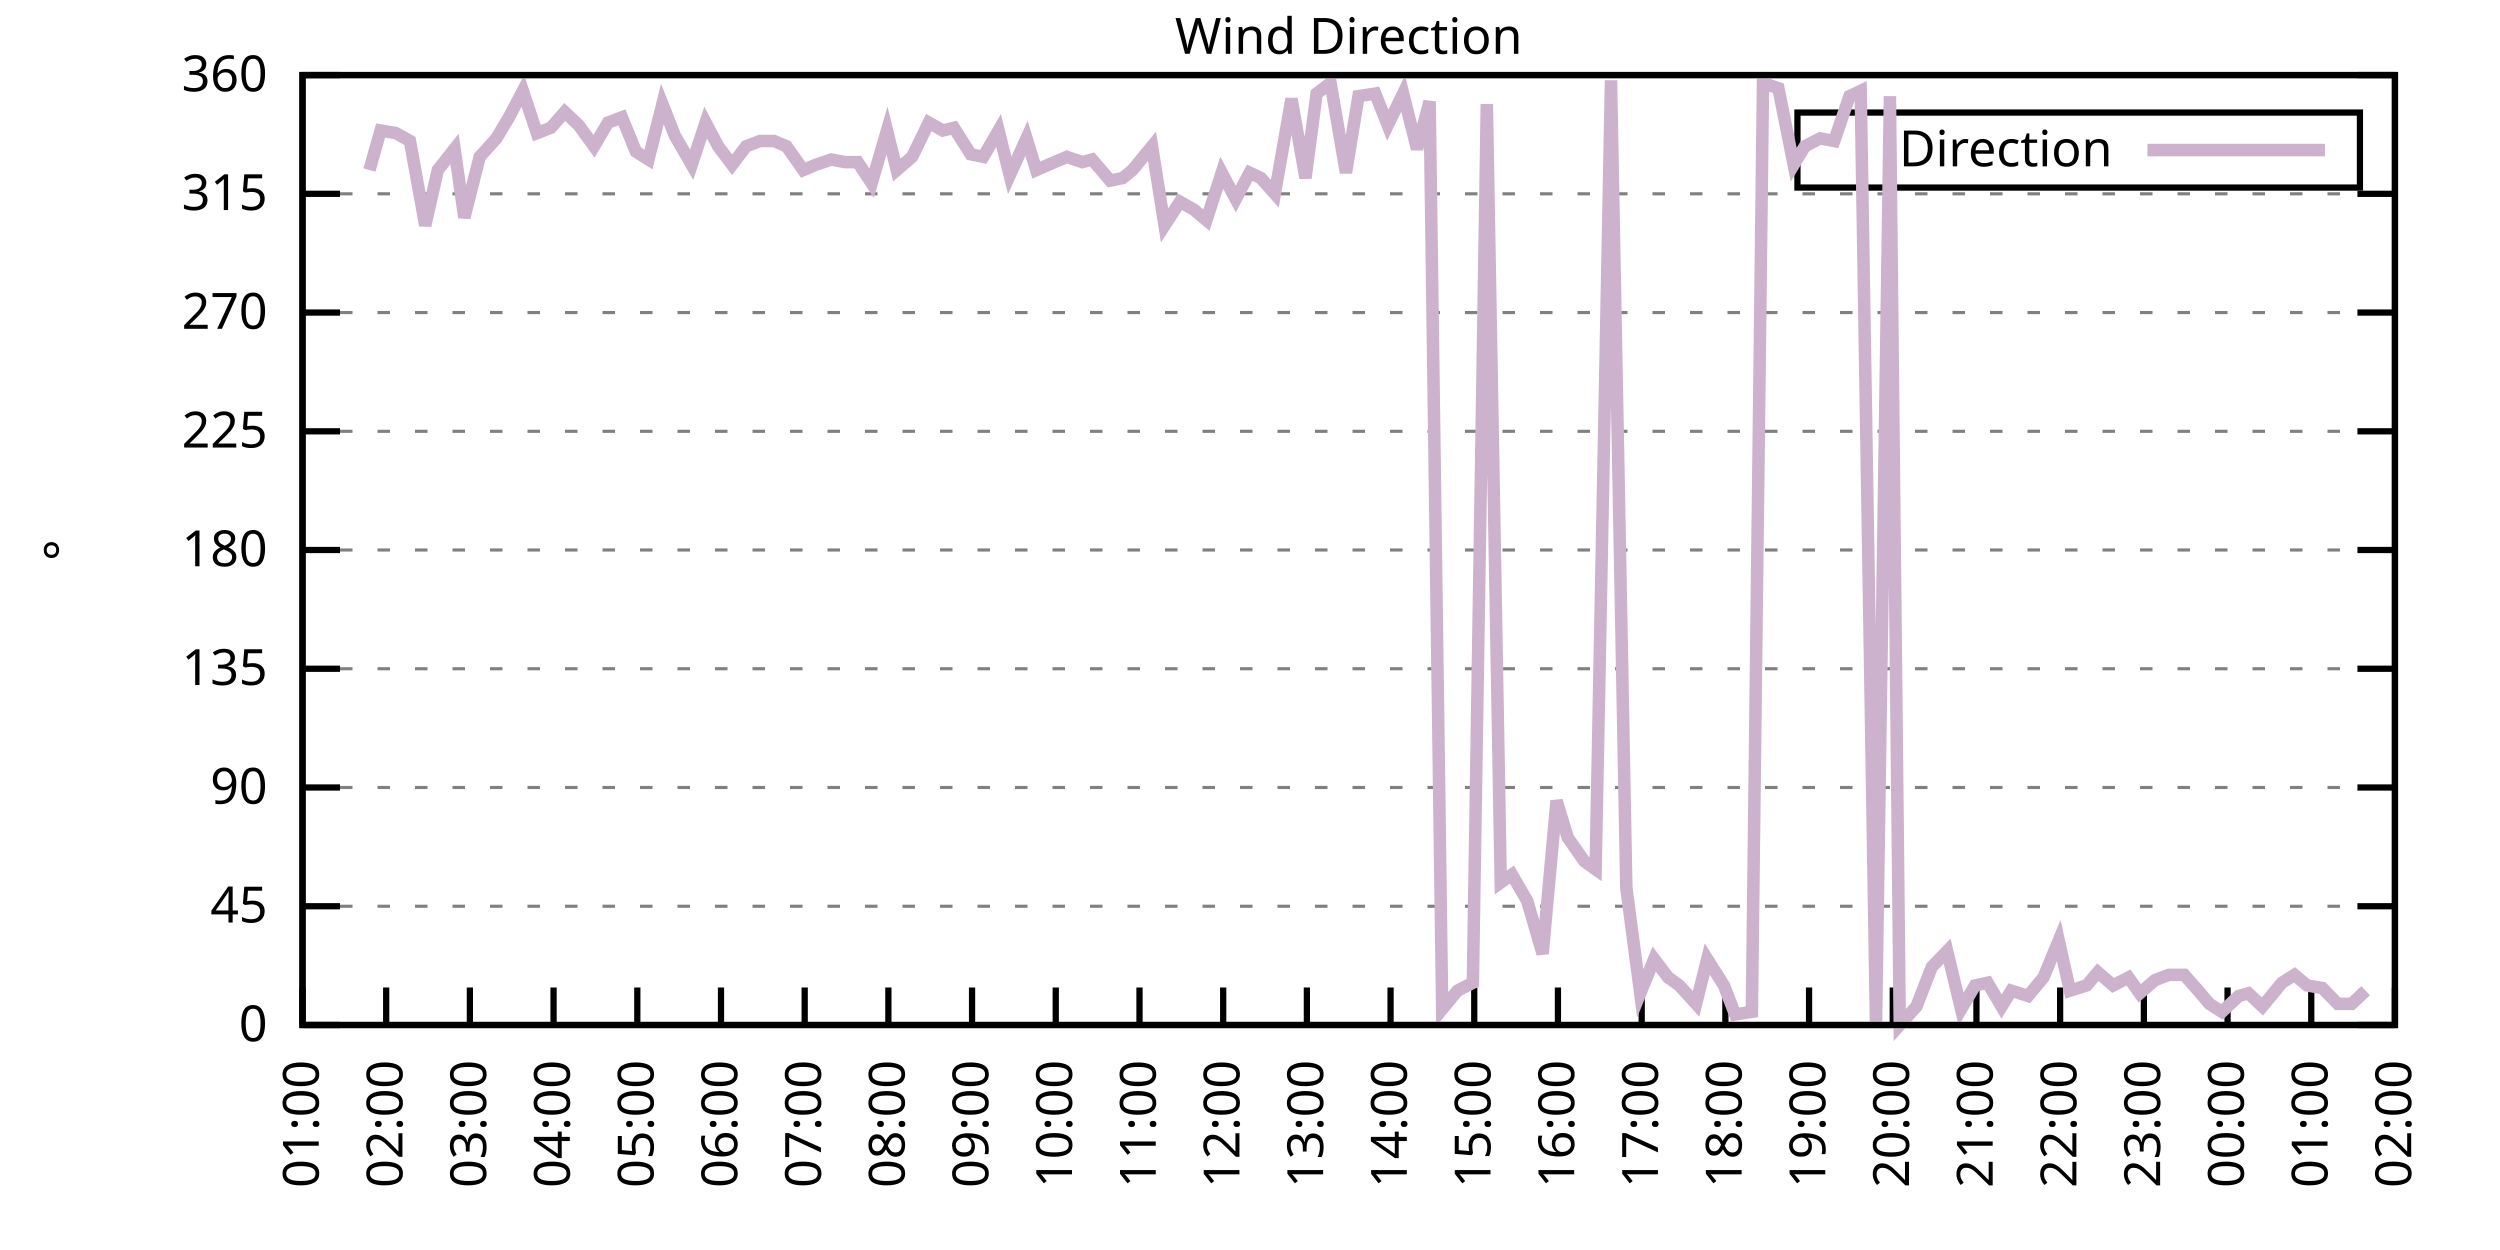
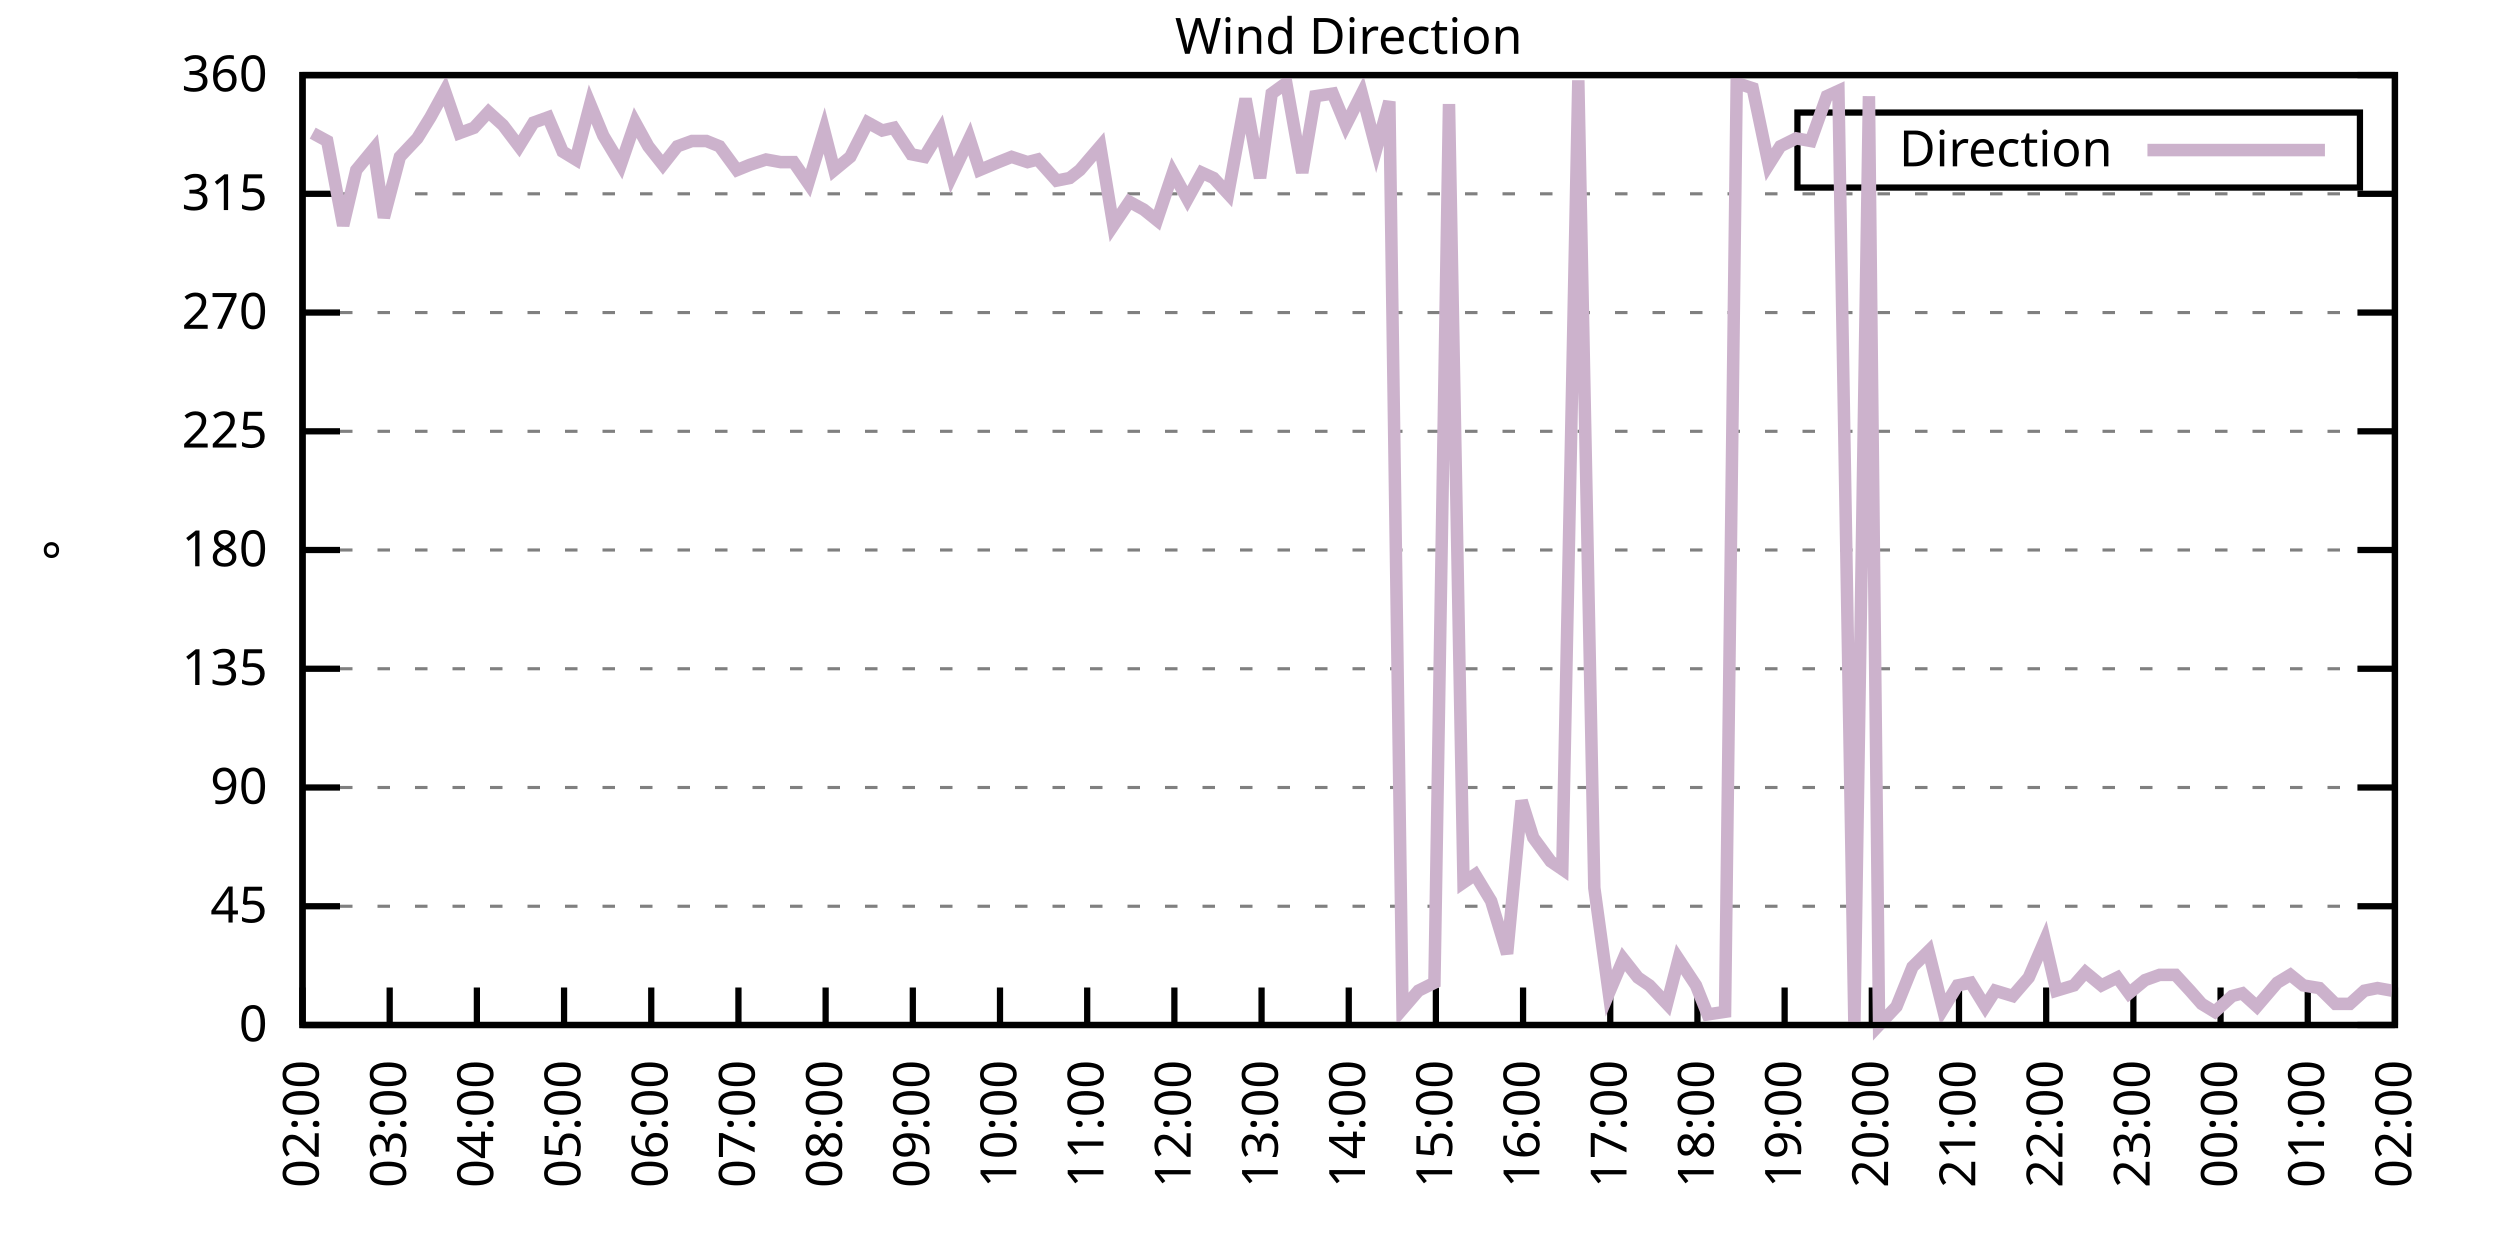
<svg xmlns="http://www.w3.org/2000/svg" xmlns:xlink="http://www.w3.org/1999/xlink" width="400" height="200" viewBox="0 0 400 200">
  <g id="gnuplot_canvas">
    <rect x="0" y="0" width="400" height="200" fill="none" />
    <defs>
      <circle id="gpDot" r="0.5" stroke-width="0.5" stroke="currentColor" />
      <path id="gpPt0" stroke-width="0.333" stroke="currentColor" d="M-1,0 h2 M0,-1 v2" />
      <path id="gpPt1" stroke-width="0.333" stroke="currentColor" d="M-1,-1 L1,1 M1,-1 L-1,1" />
      <path id="gpPt2" stroke-width="0.333" stroke="currentColor" d="M-1,0 L1,0 M0,-1 L0,1 M-1,-1 L1,1 M-1,1 L1,-1" />
      <rect id="gpPt3" stroke-width="0.333" stroke="currentColor" x="-1" y="-1" width="2" height="2" />
      <rect id="gpPt4" stroke-width="0.333" stroke="currentColor" fill="currentColor" x="-1" y="-1" width="2" height="2" />
      <circle id="gpPt5" stroke-width="0.333" stroke="currentColor" cx="0" cy="0" r="1" />
      <use xlink:href="#gpPt5" id="gpPt6" fill="currentColor" stroke="none" />
      <path id="gpPt7" stroke-width="0.333" stroke="currentColor" d="M0,-1.33 L-1.33,0.67 L1.33,0.67 z" />
      <use xlink:href="#gpPt7" id="gpPt8" fill="currentColor" stroke="none" />
      <use xlink:href="#gpPt7" id="gpPt9" stroke="currentColor" transform="rotate(180)" />
      <use xlink:href="#gpPt9" id="gpPt10" fill="currentColor" stroke="none" />
      <use xlink:href="#gpPt3" id="gpPt11" stroke="currentColor" transform="rotate(45)" />
      <use xlink:href="#gpPt11" id="gpPt12" fill="currentColor" stroke="none" />
      <path id="gpPt13" stroke-width="0.333" stroke="currentColor" d="M0,1.330 L1.265,0.411 L0.782,-1.067 L-0.782,-1.076 L-1.265,0.411 z" />
      <use xlink:href="#gpPt13" id="gpPt14" fill="currentColor" stroke="none" />
      <filter id="textbox" filterUnits="objectBoundingBox" x="0" y="0" height="1" width="1">
        <feFlood flood-color="white" flood-opacity="1" result="bgnd" />
        <feComposite in="SourceGraphic" in2="bgnd" operator="atop" />
      </filter>
      <filter id="greybox" filterUnits="objectBoundingBox" x="0" y="0" height="1" width="1">
        <feFlood flood-color="lightgrey" flood-opacity="1" result="grey" />
        <feComposite in="SourceGraphic" in2="grey" operator="atop" />
      </filter>
    </defs>
    <g fill="none" color="white" stroke="currentColor" stroke-width="1.00" stroke-linecap="butt" stroke-linejoin="miter">
</g>
    <g fill="none" color="black" stroke="currentColor" stroke-width="1.00" stroke-linecap="butt" stroke-linejoin="miter">
      <g stroke="none" shape-rendering="crispEdges">
        <polygon fill="rgb(255, 255, 255)" points="48.40,164.00 383.18,164.00 383.18,12.02 48.40,12.02 " />
      </g>
    </g>
    <g fill="none" color="black" stroke="currentColor" stroke-width="1.00" stroke-linecap="butt" stroke-linejoin="miter">
</g>
    <g fill="none" color="black" stroke="black" stroke-width="0.50" stroke-linecap="butt" stroke-linejoin="miter">
</g>
    <g fill="none" color="gray" stroke="currentColor" stroke-width="0.50" stroke-linecap="butt" stroke-linejoin="miter">
      <path stroke="gray" stroke-dasharray="2,4" class="gridline" d="M48.40,164.00 L383.19,164.00  " />
    </g>
    <g fill="none" color="gray" stroke="gray" stroke-width="1.00" stroke-linecap="butt" stroke-linejoin="miter">
</g>
    <g fill="none" color="black" stroke="currentColor" stroke-width="1.00" stroke-linecap="butt" stroke-linejoin="miter">
      <path stroke="black" d="M48.40,164.00 L54.40,164.00 M383.19,164.00 L377.19,164.00  " />
      <g transform="translate(42.80,166.60)" stroke="none" fill="black" font-family="Sans" font-size="8.00" text-anchor="end">
        <text>
          <tspan font-family="Sans"> 0</tspan>
        </text>
      </g>
    </g>
    <g fill="none" color="black" stroke="currentColor" stroke-width="1.00" stroke-linecap="butt" stroke-linejoin="miter">
</g>
    <g fill="none" color="black" stroke="black" stroke-width="0.50" stroke-linecap="butt" stroke-linejoin="miter">
</g>
    <g fill="none" color="gray" stroke="currentColor" stroke-width="0.50" stroke-linecap="butt" stroke-linejoin="miter">
      <path stroke="gray" stroke-dasharray="2,4" class="gridline" d="M48.40,145.00 L383.19,145.00  " />
    </g>
    <g fill="none" color="gray" stroke="gray" stroke-width="1.00" stroke-linecap="butt" stroke-linejoin="miter">
</g>
    <g fill="none" color="black" stroke="currentColor" stroke-width="1.00" stroke-linecap="butt" stroke-linejoin="miter">
      <path stroke="black" d="M48.40,145.00 L54.40,145.00 M383.19,145.00 L377.19,145.00  " />
      <g transform="translate(42.80,147.60)" stroke="none" fill="black" font-family="Sans" font-size="8.00" text-anchor="end">
        <text>
          <tspan font-family="Sans"> 45</tspan>
        </text>
      </g>
    </g>
    <g fill="none" color="black" stroke="currentColor" stroke-width="1.00" stroke-linecap="butt" stroke-linejoin="miter">
</g>
    <g fill="none" color="black" stroke="black" stroke-width="0.50" stroke-linecap="butt" stroke-linejoin="miter">
</g>
    <g fill="none" color="gray" stroke="currentColor" stroke-width="0.50" stroke-linecap="butt" stroke-linejoin="miter">
      <path stroke="gray" stroke-dasharray="2,4" class="gridline" d="M48.40,126.00 L383.19,126.00  " />
    </g>
    <g fill="none" color="gray" stroke="gray" stroke-width="1.00" stroke-linecap="butt" stroke-linejoin="miter">
</g>
    <g fill="none" color="black" stroke="currentColor" stroke-width="1.00" stroke-linecap="butt" stroke-linejoin="miter">
      <path stroke="black" d="M48.40,126.00 L54.40,126.00 M383.19,126.00 L377.19,126.00  " />
      <g transform="translate(42.80,128.60)" stroke="none" fill="black" font-family="Sans" font-size="8.00" text-anchor="end">
        <text>
          <tspan font-family="Sans"> 90</tspan>
        </text>
      </g>
    </g>
    <g fill="none" color="black" stroke="currentColor" stroke-width="1.00" stroke-linecap="butt" stroke-linejoin="miter">
</g>
    <g fill="none" color="black" stroke="black" stroke-width="0.50" stroke-linecap="butt" stroke-linejoin="miter">
</g>
    <g fill="none" color="gray" stroke="currentColor" stroke-width="0.50" stroke-linecap="butt" stroke-linejoin="miter">
      <path stroke="gray" stroke-dasharray="2,4" class="gridline" d="M48.40,107.00 L383.19,107.00  " />
    </g>
    <g fill="none" color="gray" stroke="gray" stroke-width="1.00" stroke-linecap="butt" stroke-linejoin="miter">
</g>
    <g fill="none" color="black" stroke="currentColor" stroke-width="1.00" stroke-linecap="butt" stroke-linejoin="miter">
      <path stroke="black" d="M48.40,107.00 L54.40,107.00 M383.19,107.00 L377.19,107.00  " />
      <g transform="translate(42.80,109.60)" stroke="none" fill="black" font-family="Sans" font-size="8.00" text-anchor="end">
        <text>
          <tspan font-family="Sans"> 135</tspan>
        </text>
      </g>
    </g>
    <g fill="none" color="black" stroke="currentColor" stroke-width="1.00" stroke-linecap="butt" stroke-linejoin="miter">
</g>
    <g fill="none" color="black" stroke="black" stroke-width="0.50" stroke-linecap="butt" stroke-linejoin="miter">
</g>
    <g fill="none" color="gray" stroke="currentColor" stroke-width="0.50" stroke-linecap="butt" stroke-linejoin="miter">
      <path stroke="gray" stroke-dasharray="2,4" class="gridline" d="M48.40,88.00 L383.19,88.00  " />
    </g>
    <g fill="none" color="gray" stroke="gray" stroke-width="1.00" stroke-linecap="butt" stroke-linejoin="miter">
</g>
    <g fill="none" color="black" stroke="currentColor" stroke-width="1.00" stroke-linecap="butt" stroke-linejoin="miter">
      <path stroke="black" d="M48.40,88.00 L54.40,88.00 M383.19,88.00 L377.19,88.00  " />
      <g transform="translate(42.80,90.60)" stroke="none" fill="black" font-family="Sans" font-size="8.00" text-anchor="end">
        <text>
          <tspan font-family="Sans"> 180</tspan>
        </text>
      </g>
    </g>
    <g fill="none" color="black" stroke="currentColor" stroke-width="1.00" stroke-linecap="butt" stroke-linejoin="miter">
</g>
    <g fill="none" color="black" stroke="black" stroke-width="0.50" stroke-linecap="butt" stroke-linejoin="miter">
</g>
    <g fill="none" color="gray" stroke="currentColor" stroke-width="0.50" stroke-linecap="butt" stroke-linejoin="miter">
      <path stroke="gray" stroke-dasharray="2,4" class="gridline" d="M48.40,69.01 L383.19,69.01  " />
    </g>
    <g fill="none" color="gray" stroke="gray" stroke-width="1.00" stroke-linecap="butt" stroke-linejoin="miter">
</g>
    <g fill="none" color="black" stroke="currentColor" stroke-width="1.00" stroke-linecap="butt" stroke-linejoin="miter">
      <path stroke="black" d="M48.40,69.01 L54.40,69.01 M383.19,69.01 L377.19,69.01  " />
      <g transform="translate(42.80,71.61)" stroke="none" fill="black" font-family="Sans" font-size="8.00" text-anchor="end">
        <text>
          <tspan font-family="Sans"> 225</tspan>
        </text>
      </g>
    </g>
    <g fill="none" color="black" stroke="currentColor" stroke-width="1.00" stroke-linecap="butt" stroke-linejoin="miter">
</g>
    <g fill="none" color="black" stroke="black" stroke-width="0.50" stroke-linecap="butt" stroke-linejoin="miter">
</g>
    <g fill="none" color="gray" stroke="currentColor" stroke-width="0.50" stroke-linecap="butt" stroke-linejoin="miter">
      <path stroke="gray" stroke-dasharray="2,4" class="gridline" d="M48.40,50.01 L383.19,50.01  " />
    </g>
    <g fill="none" color="gray" stroke="gray" stroke-width="1.00" stroke-linecap="butt" stroke-linejoin="miter">
</g>
    <g fill="none" color="black" stroke="currentColor" stroke-width="1.00" stroke-linecap="butt" stroke-linejoin="miter">
      <path stroke="black" d="M48.40,50.01 L54.40,50.01 M383.19,50.01 L377.19,50.01  " />
      <g transform="translate(42.80,52.61)" stroke="none" fill="black" font-family="Sans" font-size="8.00" text-anchor="end">
        <text>
          <tspan font-family="Sans"> 270</tspan>
        </text>
      </g>
    </g>
    <g fill="none" color="black" stroke="currentColor" stroke-width="1.00" stroke-linecap="butt" stroke-linejoin="miter">
</g>
    <g fill="none" color="black" stroke="black" stroke-width="0.50" stroke-linecap="butt" stroke-linejoin="miter">
</g>
    <g fill="none" color="gray" stroke="currentColor" stroke-width="0.50" stroke-linecap="butt" stroke-linejoin="miter">
      <path stroke="gray" stroke-dasharray="2,4" class="gridline" d="M48.40,31.01 L383.19,31.01  " />
    </g>
    <g fill="none" color="gray" stroke="gray" stroke-width="1.00" stroke-linecap="butt" stroke-linejoin="miter">
</g>
    <g fill="none" color="black" stroke="currentColor" stroke-width="1.00" stroke-linecap="butt" stroke-linejoin="miter">
      <path stroke="black" d="M48.40,31.01 L54.40,31.01 M383.19,31.01 L377.19,31.01  " />
      <g transform="translate(42.80,33.61)" stroke="none" fill="black" font-family="Sans" font-size="8.00" text-anchor="end">
        <text>
          <tspan font-family="Sans"> 315</tspan>
        </text>
      </g>
    </g>
    <g fill="none" color="black" stroke="currentColor" stroke-width="1.00" stroke-linecap="butt" stroke-linejoin="miter">
</g>
    <g fill="none" color="black" stroke="black" stroke-width="0.50" stroke-linecap="butt" stroke-linejoin="miter">
</g>
    <g fill="none" color="gray" stroke="currentColor" stroke-width="0.50" stroke-linecap="butt" stroke-linejoin="miter">
      <path stroke="gray" stroke-dasharray="2,4" class="gridline" d="M48.40,12.01 L383.19,12.01  " />
    </g>
    <g fill="none" color="gray" stroke="gray" stroke-width="1.00" stroke-linecap="butt" stroke-linejoin="miter">
</g>
    <g fill="none" color="black" stroke="currentColor" stroke-width="1.00" stroke-linecap="butt" stroke-linejoin="miter">
      <path stroke="black" d="M48.40,12.01 L54.40,12.01 M383.19,12.01 L377.19,12.01  " />
      <g transform="translate(42.80,14.61)" stroke="none" fill="black" font-family="Sans" font-size="8.00" text-anchor="end">
        <text>
          <tspan font-family="Sans"> 360</tspan>
        </text>
      </g>
    </g>
    <g fill="none" color="black" stroke="currentColor" stroke-width="1.00" stroke-linecap="butt" stroke-linejoin="miter">
      <path stroke="black" d="M48.40,164.00 L48.40,158.00  " />
      <g transform="translate(51.00,169.60) rotate(270.00)" stroke="none" fill="black" font-family="Sans" font-size="8.00" text-anchor="end">
        <text>
-           <tspan font-family="Sans">01:00</tspan>
-         </text>
-       </g>
-     </g>
-     <g fill="none" color="black" stroke="currentColor" stroke-width="1.00" stroke-linecap="butt" stroke-linejoin="miter">
-       <path stroke="black" d="M61.79,164.00 L61.79,158.00  " />
-       <g transform="translate(64.39,169.60) rotate(270.00)" stroke="none" fill="black" font-family="Sans" font-size="8.00" text-anchor="end">
-         <text>
          <tspan font-family="Sans">02:00</tspan>
        </text>
      </g>
    </g>
    <g fill="none" color="black" stroke="currentColor" stroke-width="1.00" stroke-linecap="butt" stroke-linejoin="miter">
-       <path stroke="black" d="M75.18,164.00 L75.18,158.00  " />
-       <g transform="translate(77.78,169.60) rotate(270.00)" stroke="none" fill="black" font-family="Sans" font-size="8.00" text-anchor="end">
+       <path stroke="black" d="M62.35,164.00 L62.35,158.00  " />
+       <g transform="translate(64.95,169.60) rotate(270.00)" stroke="none" fill="black" font-family="Sans" font-size="8.00" text-anchor="end">
        <text>
          <tspan font-family="Sans">03:00</tspan>
        </text>
      </g>
    </g>
    <g fill="none" color="black" stroke="currentColor" stroke-width="1.00" stroke-linecap="butt" stroke-linejoin="miter">
-       <path stroke="black" d="M88.57,164.00 L88.57,158.00  " />
-       <g transform="translate(91.17,169.60) rotate(270.00)" stroke="none" fill="black" font-family="Sans" font-size="8.00" text-anchor="end">
+       <path stroke="black" d="M76.30,164.00 L76.30,158.00  " />
+       <g transform="translate(78.90,169.60) rotate(270.00)" stroke="none" fill="black" font-family="Sans" font-size="8.00" text-anchor="end">
        <text>
          <tspan font-family="Sans">04:00</tspan>
        </text>
      </g>
    </g>
    <g fill="none" color="black" stroke="currentColor" stroke-width="1.00" stroke-linecap="butt" stroke-linejoin="miter">
-       <path stroke="black" d="M101.97,164.00 L101.97,158.00  " />
-       <g transform="translate(104.57,169.60) rotate(270.00)" stroke="none" fill="black" font-family="Sans" font-size="8.00" text-anchor="end">
+       <path stroke="black" d="M90.25,164.00 L90.25,158.00  " />
+       <g transform="translate(92.85,169.60) rotate(270.00)" stroke="none" fill="black" font-family="Sans" font-size="8.00" text-anchor="end">
        <text>
          <tspan font-family="Sans">05:00</tspan>
        </text>
      </g>
    </g>
    <g fill="none" color="black" stroke="currentColor" stroke-width="1.00" stroke-linecap="butt" stroke-linejoin="miter">
-       <path stroke="black" d="M115.36,164.00 L115.36,158.00  " />
-       <g transform="translate(117.96,169.60) rotate(270.00)" stroke="none" fill="black" font-family="Sans" font-size="8.00" text-anchor="end">
+       <path stroke="black" d="M104.20,164.00 L104.20,158.00  " />
+       <g transform="translate(106.80,169.60) rotate(270.00)" stroke="none" fill="black" font-family="Sans" font-size="8.00" text-anchor="end">
        <text>
          <tspan font-family="Sans">06:00</tspan>
        </text>
      </g>
    </g>
    <g fill="none" color="black" stroke="currentColor" stroke-width="1.00" stroke-linecap="butt" stroke-linejoin="miter">
-       <path stroke="black" d="M128.75,164.00 L128.75,158.00  " />
-       <g transform="translate(131.35,169.60) rotate(270.00)" stroke="none" fill="black" font-family="Sans" font-size="8.00" text-anchor="end">
+       <path stroke="black" d="M118.15,164.00 L118.15,158.00  " />
+       <g transform="translate(120.75,169.60) rotate(270.00)" stroke="none" fill="black" font-family="Sans" font-size="8.00" text-anchor="end">
        <text>
          <tspan font-family="Sans">07:00</tspan>
        </text>
      </g>
    </g>
    <g fill="none" color="black" stroke="currentColor" stroke-width="1.00" stroke-linecap="butt" stroke-linejoin="miter">
-       <path stroke="black" d="M142.14,164.00 L142.14,158.00  " />
-       <g transform="translate(144.74,169.60) rotate(270.00)" stroke="none" fill="black" font-family="Sans" font-size="8.00" text-anchor="end">
+       <path stroke="black" d="M132.10,164.00 L132.10,158.00  " />
+       <g transform="translate(134.70,169.60) rotate(270.00)" stroke="none" fill="black" font-family="Sans" font-size="8.00" text-anchor="end">
        <text>
          <tspan font-family="Sans">08:00</tspan>
        </text>
      </g>
    </g>
    <g fill="none" color="black" stroke="currentColor" stroke-width="1.00" stroke-linecap="butt" stroke-linejoin="miter">
-       <path stroke="black" d="M155.53,164.00 L155.53,158.00  " />
-       <g transform="translate(158.13,169.60) rotate(270.00)" stroke="none" fill="black" font-family="Sans" font-size="8.00" text-anchor="end">
+       <path stroke="black" d="M146.05,164.00 L146.05,158.00  " />
+       <g transform="translate(148.65,169.60) rotate(270.00)" stroke="none" fill="black" font-family="Sans" font-size="8.00" text-anchor="end">
        <text>
          <tspan font-family="Sans">09:00</tspan>
        </text>
      </g>
    </g>
    <g fill="none" color="black" stroke="currentColor" stroke-width="1.00" stroke-linecap="butt" stroke-linejoin="miter">
-       <path stroke="black" d="M168.92,164.00 L168.92,158.00  " />
-       <g transform="translate(171.52,169.60) rotate(270.00)" stroke="none" fill="black" font-family="Sans" font-size="8.00" text-anchor="end">
+       <path stroke="black" d="M160.00,164.00 L160.00,158.00  " />
+       <g transform="translate(162.60,169.60) rotate(270.00)" stroke="none" fill="black" font-family="Sans" font-size="8.00" text-anchor="end">
        <text>
          <tspan font-family="Sans">10:00</tspan>
        </text>
      </g>
    </g>
    <g fill="none" color="black" stroke="currentColor" stroke-width="1.00" stroke-linecap="butt" stroke-linejoin="miter">
-       <path stroke="black" d="M182.32,164.00 L182.32,158.00  " />
-       <g transform="translate(184.92,169.60) rotate(270.00)" stroke="none" fill="black" font-family="Sans" font-size="8.00" text-anchor="end">
+       <path stroke="black" d="M173.95,164.00 L173.95,158.00  " />
+       <g transform="translate(176.55,169.60) rotate(270.00)" stroke="none" fill="black" font-family="Sans" font-size="8.00" text-anchor="end">
        <text>
          <tspan font-family="Sans">11:00</tspan>
        </text>
      </g>
    </g>
    <g fill="none" color="black" stroke="currentColor" stroke-width="1.00" stroke-linecap="butt" stroke-linejoin="miter">
-       <path stroke="black" d="M195.71,164.00 L195.71,158.00  " />
-       <g transform="translate(198.31,169.60) rotate(270.00)" stroke="none" fill="black" font-family="Sans" font-size="8.00" text-anchor="end">
+       <path stroke="black" d="M187.90,164.00 L187.90,158.00  " />
+       <g transform="translate(190.50,169.60) rotate(270.00)" stroke="none" fill="black" font-family="Sans" font-size="8.00" text-anchor="end">
        <text>
          <tspan font-family="Sans">12:00</tspan>
        </text>
      </g>
    </g>
    <g fill="none" color="black" stroke="currentColor" stroke-width="1.00" stroke-linecap="butt" stroke-linejoin="miter">
-       <path stroke="black" d="M209.10,164.00 L209.10,158.00  " />
-       <g transform="translate(211.70,169.60) rotate(270.00)" stroke="none" fill="black" font-family="Sans" font-size="8.00" text-anchor="end">
+       <path stroke="black" d="M201.85,164.00 L201.85,158.00  " />
+       <g transform="translate(204.45,169.60) rotate(270.00)" stroke="none" fill="black" font-family="Sans" font-size="8.00" text-anchor="end">
        <text>
          <tspan font-family="Sans">13:00</tspan>
        </text>
      </g>
    </g>
    <g fill="none" color="black" stroke="currentColor" stroke-width="1.00" stroke-linecap="butt" stroke-linejoin="miter">
-       <path stroke="black" d="M222.49,164.00 L222.49,158.00  " />
-       <g transform="translate(225.09,169.60) rotate(270.00)" stroke="none" fill="black" font-family="Sans" font-size="8.00" text-anchor="end">
+       <path stroke="black" d="M215.80,164.00 L215.80,158.00  " />
+       <g transform="translate(218.40,169.60) rotate(270.00)" stroke="none" fill="black" font-family="Sans" font-size="8.00" text-anchor="end">
        <text>
          <tspan font-family="Sans">14:00</tspan>
        </text>
      </g>
    </g>
    <g fill="none" color="black" stroke="currentColor" stroke-width="1.00" stroke-linecap="butt" stroke-linejoin="miter">
-       <path stroke="black" d="M235.88,164.00 L235.88,158.00  " />
-       <g transform="translate(238.48,169.60) rotate(270.00)" stroke="none" fill="black" font-family="Sans" font-size="8.00" text-anchor="end">
+       <path stroke="black" d="M229.74,164.00 L229.74,158.00  " />
+       <g transform="translate(232.34,169.60) rotate(270.00)" stroke="none" fill="black" font-family="Sans" font-size="8.00" text-anchor="end">
        <text>
          <tspan font-family="Sans">15:00</tspan>
        </text>
      </g>
    </g>
    <g fill="none" color="black" stroke="currentColor" stroke-width="1.00" stroke-linecap="butt" stroke-linejoin="miter">
-       <path stroke="black" d="M249.27,164.00 L249.27,158.00  " />
-       <g transform="translate(251.87,169.60) rotate(270.00)" stroke="none" fill="black" font-family="Sans" font-size="8.00" text-anchor="end">
+       <path stroke="black" d="M243.69,164.00 L243.69,158.00  " />
+       <g transform="translate(246.29,169.60) rotate(270.00)" stroke="none" fill="black" font-family="Sans" font-size="8.00" text-anchor="end">
        <text>
          <tspan font-family="Sans">16:00</tspan>
        </text>
      </g>
    </g>
    <g fill="none" color="black" stroke="currentColor" stroke-width="1.00" stroke-linecap="butt" stroke-linejoin="miter">
-       <path stroke="black" d="M262.67,164.00 L262.67,158.00  " />
-       <g transform="translate(265.27,169.60) rotate(270.00)" stroke="none" fill="black" font-family="Sans" font-size="8.00" text-anchor="end">
+       <path stroke="black" d="M257.64,164.00 L257.64,158.00  " />
+       <g transform="translate(260.24,169.60) rotate(270.00)" stroke="none" fill="black" font-family="Sans" font-size="8.00" text-anchor="end">
        <text>
          <tspan font-family="Sans">17:00</tspan>
        </text>
      </g>
    </g>
    <g fill="none" color="black" stroke="currentColor" stroke-width="1.00" stroke-linecap="butt" stroke-linejoin="miter">
-       <path stroke="black" d="M276.06,164.00 L276.06,158.00  " />
-       <g transform="translate(278.66,169.60) rotate(270.00)" stroke="none" fill="black" font-family="Sans" font-size="8.00" text-anchor="end">
+       <path stroke="black" d="M271.59,164.00 L271.59,158.00  " />
+       <g transform="translate(274.19,169.60) rotate(270.00)" stroke="none" fill="black" font-family="Sans" font-size="8.00" text-anchor="end">
        <text>
          <tspan font-family="Sans">18:00</tspan>
        </text>
      </g>
    </g>
    <g fill="none" color="black" stroke="currentColor" stroke-width="1.00" stroke-linecap="butt" stroke-linejoin="miter">
-       <path stroke="black" d="M289.45,164.00 L289.45,158.00  " />
-       <g transform="translate(292.05,169.60) rotate(270.00)" stroke="none" fill="black" font-family="Sans" font-size="8.00" text-anchor="end">
+       <path stroke="black" d="M285.54,164.00 L285.54,158.00  " />
+       <g transform="translate(288.14,169.60) rotate(270.00)" stroke="none" fill="black" font-family="Sans" font-size="8.00" text-anchor="end">
        <text>
          <tspan font-family="Sans">19:00</tspan>
        </text>
      </g>
    </g>
    <g fill="none" color="black" stroke="currentColor" stroke-width="1.00" stroke-linecap="butt" stroke-linejoin="miter">
-       <path stroke="black" d="M302.84,164.00 L302.84,158.00  " />
-       <g transform="translate(305.44,169.60) rotate(270.00)" stroke="none" fill="black" font-family="Sans" font-size="8.00" text-anchor="end">
+       <path stroke="black" d="M299.49,164.00 L299.49,158.00  " />
+       <g transform="translate(302.09,169.60) rotate(270.00)" stroke="none" fill="black" font-family="Sans" font-size="8.00" text-anchor="end">
        <text>
          <tspan font-family="Sans">20:00</tspan>
        </text>
      </g>
    </g>
    <g fill="none" color="black" stroke="currentColor" stroke-width="1.00" stroke-linecap="butt" stroke-linejoin="miter">
-       <path stroke="black" d="M316.23,164.00 L316.23,158.00  " />
-       <g transform="translate(318.83,169.60) rotate(270.00)" stroke="none" fill="black" font-family="Sans" font-size="8.00" text-anchor="end">
+       <path stroke="black" d="M313.44,164.00 L313.44,158.00  " />
+       <g transform="translate(316.04,169.60) rotate(270.00)" stroke="none" fill="black" font-family="Sans" font-size="8.00" text-anchor="end">
        <text>
          <tspan font-family="Sans">21:00</tspan>
        </text>
      </g>
    </g>
    <g fill="none" color="black" stroke="currentColor" stroke-width="1.00" stroke-linecap="butt" stroke-linejoin="miter">
-       <path stroke="black" d="M329.62,164.00 L329.62,158.00  " />
-       <g transform="translate(332.22,169.60) rotate(270.00)" stroke="none" fill="black" font-family="Sans" font-size="8.00" text-anchor="end">
+       <path stroke="black" d="M327.39,164.00 L327.39,158.00  " />
+       <g transform="translate(329.99,169.60) rotate(270.00)" stroke="none" fill="black" font-family="Sans" font-size="8.00" text-anchor="end">
        <text>
          <tspan font-family="Sans">22:00</tspan>
        </text>
      </g>
    </g>
    <g fill="none" color="black" stroke="currentColor" stroke-width="1.00" stroke-linecap="butt" stroke-linejoin="miter">
-       <path stroke="black" d="M343.02,164.00 L343.02,158.00  " />
-       <g transform="translate(345.62,169.60) rotate(270.00)" stroke="none" fill="black" font-family="Sans" font-size="8.00" text-anchor="end">
+       <path stroke="black" d="M341.34,164.00 L341.34,158.00  " />
+       <g transform="translate(343.94,169.60) rotate(270.00)" stroke="none" fill="black" font-family="Sans" font-size="8.00" text-anchor="end">
        <text>
          <tspan font-family="Sans">23:00</tspan>
        </text>
      </g>
    </g>
    <g fill="none" color="black" stroke="currentColor" stroke-width="1.00" stroke-linecap="butt" stroke-linejoin="miter">
-       <path stroke="black" d="M356.41,164.00 L356.41,158.00  " />
-       <g transform="translate(359.01,169.60) rotate(270.00)" stroke="none" fill="black" font-family="Sans" font-size="8.00" text-anchor="end">
+       <path stroke="black" d="M355.29,164.00 L355.29,158.00  " />
+       <g transform="translate(357.89,169.60) rotate(270.00)" stroke="none" fill="black" font-family="Sans" font-size="8.00" text-anchor="end">
        <text>
          <tspan font-family="Sans">00:00</tspan>
        </text>
      </g>
    </g>
    <g fill="none" color="black" stroke="currentColor" stroke-width="1.00" stroke-linecap="butt" stroke-linejoin="miter">
-       <path stroke="black" d="M369.80,164.00 L369.80,158.00  " />
-       <g transform="translate(372.40,169.60) rotate(270.00)" stroke="none" fill="black" font-family="Sans" font-size="8.00" text-anchor="end">
+       <path stroke="black" d="M369.24,164.00 L369.24,158.00  " />
+       <g transform="translate(371.84,169.60) rotate(270.00)" stroke="none" fill="black" font-family="Sans" font-size="8.00" text-anchor="end">
        <text>
          <tspan font-family="Sans">01:00</tspan>
        </text>
      </g>
    </g>
    <g fill="none" color="black" stroke="currentColor" stroke-width="1.00" stroke-linecap="butt" stroke-linejoin="miter">
      <path stroke="black" d="M383.19,164.00 L383.19,158.00  " />
      <g transform="translate(385.79,169.60) rotate(270.00)" stroke="none" fill="black" font-family="Sans" font-size="8.00" text-anchor="end">
        <text>
          <tspan font-family="Sans">02:00</tspan>
        </text>
      </g>
    </g>
    <g fill="none" color="black" stroke="currentColor" stroke-width="1.00" stroke-linecap="butt" stroke-linejoin="miter">
</g>
    <g fill="none" color="black" stroke="currentColor" stroke-width="1.00" stroke-linecap="butt" stroke-linejoin="miter">
      <path stroke="black" d="M48.40,12.01 L48.40,164.00 L383.19,164.00 L383.19,12.01 L48.40,12.01 Z  " />
    </g>
    <g fill="none" color="black" stroke="currentColor" stroke-width="1.00" stroke-linecap="butt" stroke-linejoin="miter">
</g>
    <g fill="none" color="black" stroke="currentColor" stroke-width="1.00" stroke-linecap="butt" stroke-linejoin="miter">
      <path stroke="black" d="M287.59,30.01 L287.59,18.01 L377.59,18.01 L377.59,30.01 L287.59,30.01 Z  " />
    </g>
    <g id="Wind_direction_plot_1">
      <g fill="none" color="white" stroke="black" stroke-width="2.00" stroke-linecap="butt" stroke-linejoin="miter">
</g>
      <g fill="none" color="black" stroke="currentColor" stroke-width="2.00" stroke-linecap="butt" stroke-linejoin="miter">
        <g transform="translate(337.99,26.61)" stroke="none" fill="black" font-family="Sans" font-size="8.00" text-anchor="end">
          <text>
            <tspan font-family="Sans">Direction</tspan>
          </text>
        </g>
      </g>
      <g fill="none" color="black" stroke="currentColor" stroke-width="2.00" stroke-linecap="butt" stroke-linejoin="miter">
-         <path stroke="rgb(204, 178, 204)" d="M343.59,24.01 L371.99,24.01 M59.11,27.21 L60.90,20.88 L63.35,21.30 L65.59,22.56 L68.04,36.08 L70.05,27.21   L72.73,23.83 L74.29,34.81 L76.75,25.10 L79.42,22.14 L81.43,18.77 L83.66,14.54 L85.90,21.30 L88.13,20.45   L90.36,17.92 L92.59,20.03 L95.05,23.41 L97.28,19.61 L99.51,18.77 L101.74,24.25 L103.75,25.52 L105.98,16.65   L107.99,21.72 L110.67,26.36 L112.90,19.61 L114.91,23.41 L117.14,26.36 L119.38,23.41 L121.61,22.56 L123.84,22.56   L125.85,23.41 L128.53,27.21 L130.54,26.36 L132.99,25.52 L135.22,25.94 L137.23,25.94 L139.46,29.32 L141.92,20.88   L143.48,27.21 L145.94,25.10 L148.61,19.61 L150.85,20.88 L152.63,20.45 L155.31,24.68 L157.32,25.10 L159.77,20.88   L161.56,28.05 L164.24,22.14 L165.80,27.21 L168.70,25.94 L170.71,25.10 L173.17,25.94 L174.73,25.52 L177.63,28.90   L179.64,28.48 L181.20,27.21 L184.32,23.41 L186.33,36.08 L188.79,32.28 L191.02,33.54 L193.03,35.23 L195.48,27.63   L197.72,31.85 L199.95,27.63 L201.73,28.48 L203.97,31.01 L206.64,15.81 L208.88,28.48 L210.66,14.97 L212.89,13.28   L215.35,27.63 L217.36,15.39 L220.04,14.97 L222.04,20.03 L224.50,14.97 L226.73,23.83 L228.74,16.23 L230.75,161.47   L233.20,158.51 L235.66,157.24 L237.89,16.65 L240.12,141.20 L241.91,139.93 L244.36,144.16 L246.82,152.60 L249.05,128.11   L250.84,134.02 L253.51,137.82 L255.30,139.09 L257.76,12.85 L260.21,142.05 L262.44,158.93 L264.67,153.45 L266.91,156.40   L268.69,157.67 L271.37,160.62 L273.16,153.45 L275.83,157.67 L277.62,162.31 L280.30,161.89 L282.08,13.28 L284.54,14.12   L286.99,26.36 L288.78,23.41 L291.23,22.14 L293.47,22.56 L295.92,15.39 L297.71,14.54 L300.16,164.00 L302.39,15.39   L303.96,164.00 L306.63,161.04 L309.09,154.71 L311.54,152.18 L313.78,161.47 L316.01,157.67 L318.02,157.24 L320.25,161.04   L321.81,158.51 L324.49,159.36 L326.95,156.40 L329.40,150.49 L331.19,158.51 L333.86,157.67 L335.65,155.56 L338.10,157.67   L340.56,156.40 L342.35,158.93 L344.80,156.82 L347.03,155.98 L349.49,155.98 L351.72,158.51 L353.51,160.62 L355.51,161.89   L358.19,159.36 L359.75,158.93 L361.99,161.04 L365.11,157.24 L367.12,155.98 L369.13,157.67 L371.58,158.09 L374.04,160.62   L376.27,160.62 L378.50,158.51  " />
+         <path stroke="rgb(204, 178, 204)" d="M343.59,24.01 L371.99,24.01 M50.03,21.30 L52.35,22.56 L54.91,36.08 L57.00,27.21 L59.79,23.83 L61.42,34.81   L63.98,25.10 L66.77,22.14 L68.86,18.77 L71.18,14.54 L73.51,21.30 L75.83,20.45 L78.16,17.92 L80.48,20.03   L83.04,23.41 L85.37,19.61 L87.69,18.77 L90.02,24.25 L92.11,25.52 L94.43,16.65 L96.53,21.72 L99.32,26.36   L101.64,19.61 L103.73,23.41 L106.06,26.36 L108.38,23.41 L110.71,22.56 L113.03,22.56 L115.13,23.41 L117.92,27.21   L120.01,26.36 L122.57,25.52 L124.89,25.94 L126.98,25.94 L129.31,29.32 L131.87,20.88 L133.49,27.21 L136.05,25.10   L138.84,19.61 L141.16,20.88 L143.02,20.45 L145.81,24.68 L147.91,25.10 L150.46,20.88 L152.32,28.05 L155.11,22.14   L156.74,27.21 L159.76,25.94 L161.86,25.10 L164.41,25.94 L166.04,25.52 L169.06,28.90 L171.16,28.48 L172.78,27.21   L176.04,23.41 L178.13,36.08 L180.69,32.28 L183.01,33.54 L185.11,35.23 L187.66,27.63 L189.99,31.85 L192.31,27.63   L194.17,28.48 L196.50,31.01 L199.29,15.81 L201.61,28.48 L203.47,14.97 L205.80,13.28 L208.36,27.63 L210.45,15.39   L213.24,14.97 L215.33,20.03 L217.89,14.97 L220.21,23.83 L222.30,16.23 L224.40,161.47 L226.95,158.51 L229.51,157.24   L231.84,16.65 L234.16,141.20 L236.02,139.93 L238.58,144.16 L241.14,152.60 L243.46,128.11 L245.32,134.02 L248.11,137.82   L249.97,139.09 L252.53,12.85 L255.09,142.05 L257.41,158.93 L259.74,153.45 L262.06,156.40 L263.92,157.67 L266.71,160.62   L268.57,153.45 L271.36,157.67 L273.22,162.31 L276.01,161.89 L277.87,13.28 L280.43,14.12 L282.99,26.36 L284.85,23.41   L287.40,22.14 L289.73,22.56 L292.29,15.39 L294.15,14.54 L296.70,164.00 L299.03,15.39 L300.65,164.00 L303.44,161.04   L306.00,154.71 L308.56,152.18 L310.88,161.47 L313.21,157.67 L315.30,157.24 L317.63,161.04 L319.25,158.51 L322.04,159.36   L324.60,156.40 L327.16,150.49 L329.02,158.51 L331.81,157.67 L333.67,155.56 L336.23,157.67 L338.78,156.40 L340.64,158.93   L343.20,156.82 L345.53,155.98 L348.08,155.98 L350.41,158.51 L352.27,160.62 L354.36,161.89 L357.15,159.36 L358.78,158.93   L361.10,161.04 L364.36,157.24 L366.45,155.98 L368.54,157.67 L371.10,158.09 L373.66,160.62 L375.98,160.62 L378.31,158.51   L380.40,158.09 L382.73,158.51  " />
      </g>
    </g>
    <g fill="none" color="black" stroke="currentColor" stroke-width="2.00" stroke-linecap="butt" stroke-linejoin="miter">
</g>
    <g fill="none" color="black" stroke="black" stroke-width="1.00" stroke-linecap="butt" stroke-linejoin="miter">
</g>
    <g fill="none" color="black" stroke="currentColor" stroke-width="1.00" stroke-linecap="butt" stroke-linejoin="miter">
      <path stroke="black" d="M48.40,12.01 L48.40,164.00 L383.19,164.00 L383.19,12.01 L48.40,12.01 Z  " />
      <g transform="translate(12.80,88.01) rotate(270.00)" stroke="none" fill="black" font-family="Sans" font-size="8.00" text-anchor="middle">
        <text>
          <tspan font-family="Sans">°</tspan>
        </text>
      </g>
    </g>
    <g fill="none" color="black" stroke="currentColor" stroke-width="1.00" stroke-linecap="butt" stroke-linejoin="miter">
</g>
    <g fill="none" color="black" stroke="currentColor" stroke-width="1.00" stroke-linecap="butt" stroke-linejoin="miter">
      <g transform="translate(215.79,8.61)" stroke="none" fill="black" font-family="Sans" font-size="8.00" text-anchor="middle">
        <text>
          <tspan font-family="Sans">Wind Direction</tspan>
        </text>
      </g>
    </g>
    <g fill="none" color="black" stroke="currentColor" stroke-width="1.00" stroke-linecap="butt" stroke-linejoin="miter">
</g>
  </g>
</svg>
